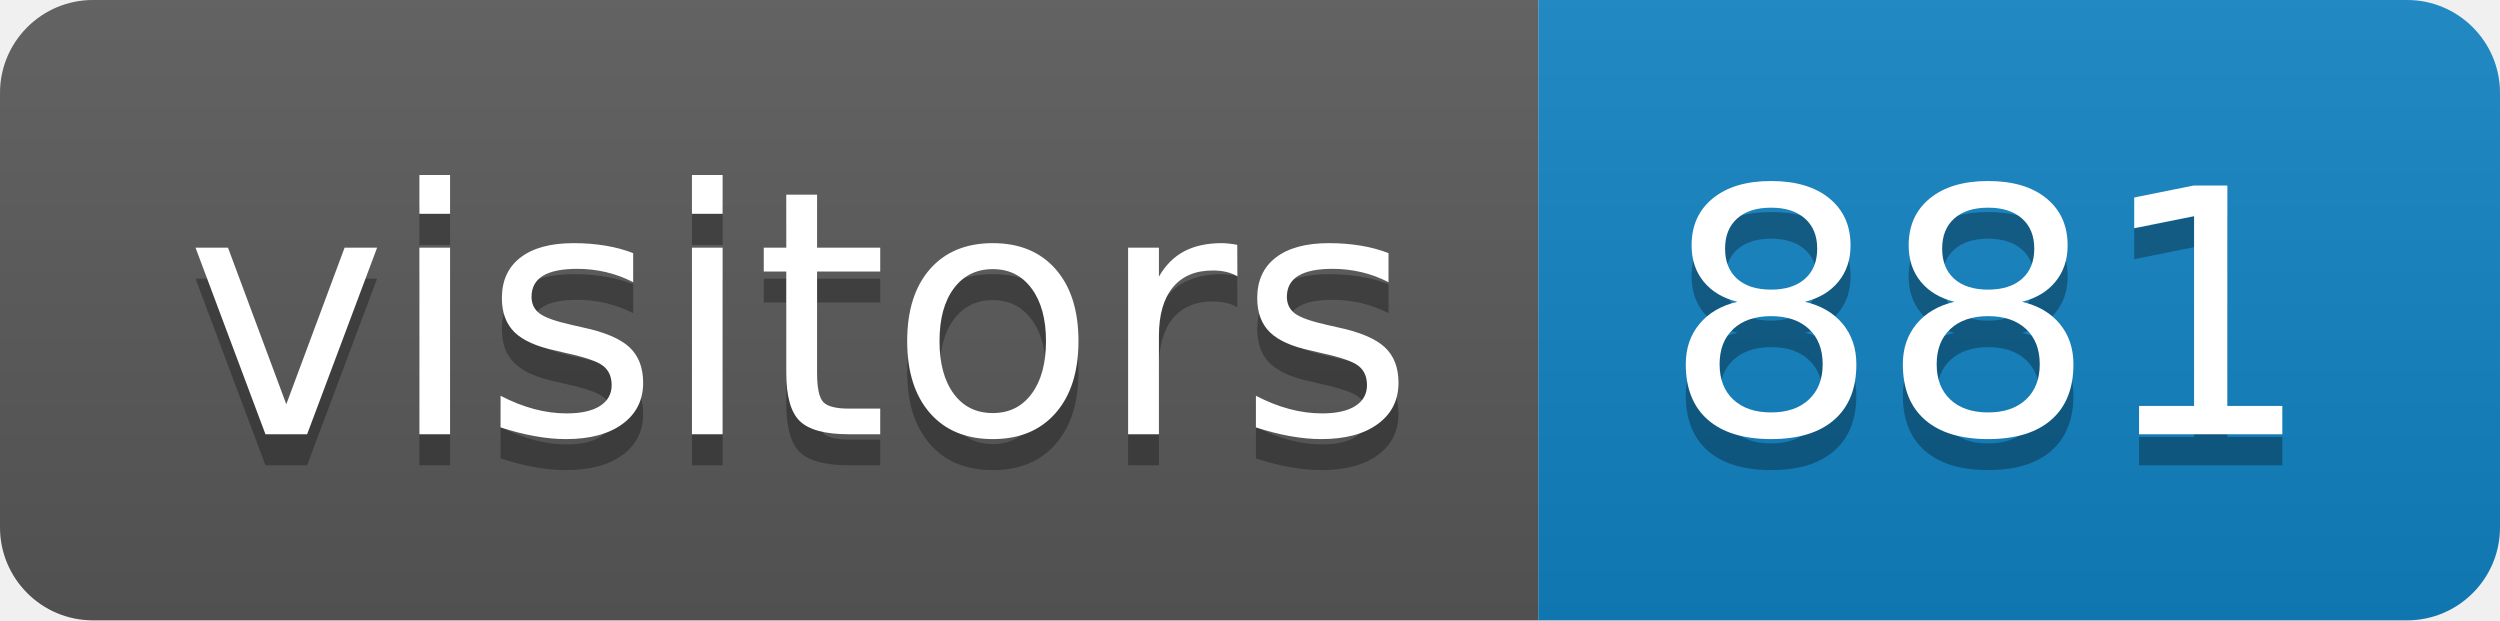
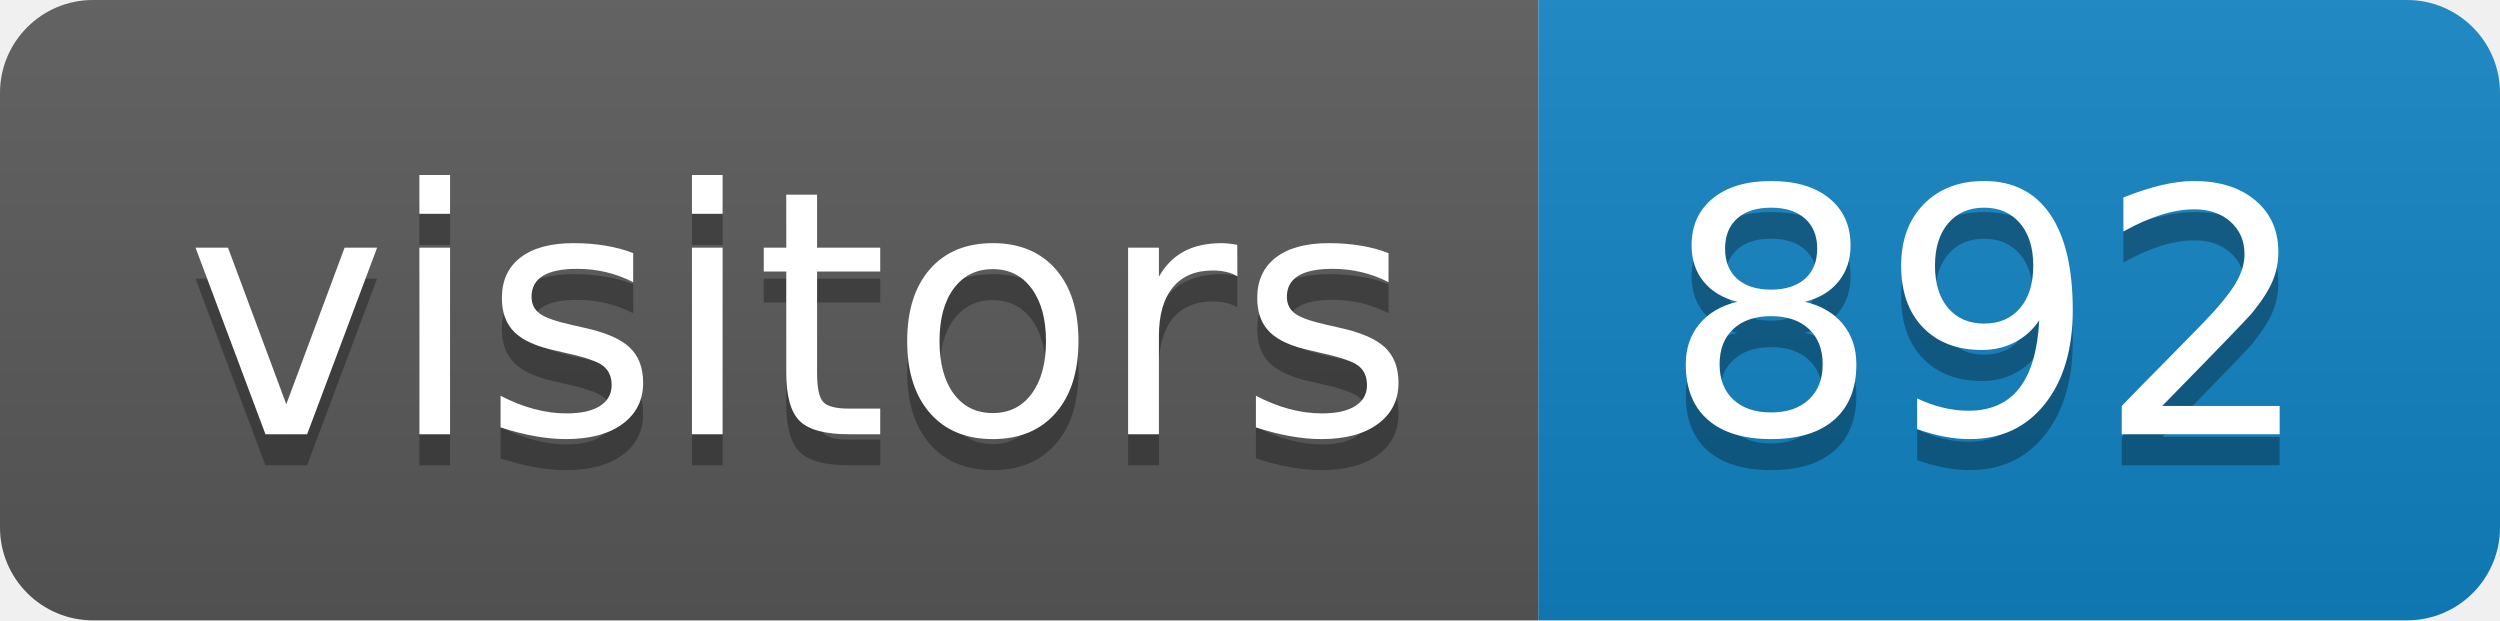
<svg xmlns="http://www.w3.org/2000/svg" height="20" width="80.6">
  <linearGradient id="smooth" x2="0" y2="100%">
    <stop offset="0" stop-color="#bbb" stop-opacity=".1" />
    <stop offset="1" stop-opacity=".1" />
  </linearGradient>
  <clipPath id="round">
    <rect fill="#fff" height="20" rx="3" width="80.6" />
  </clipPath>
  <g clip-path="url(#round)">
    <rect fill="#595959" height="20" width="49.6" />
    <rect fill="#1283c3" height="20" width="31.0" x="49.6" />
    <rect fill="url(#smooth)" height="20" width="80.6" />
  </g>
  <g fill="#fff" font-family="DejaVu Sans,Verdana,Geneva,sans-serif" font-size="110" text-anchor="middle">
    <text fill="#010101" fill-opacity=".3" lengthAdjust="spacing" textLength="396.0" transform="scale(0.1)" x="258.0" y="150">visitors</text>
    <text lengthAdjust="spacing" textLength="396.0" transform="scale(0.1)" x="258.0" y="140">visitors</text>
-     <text fill="#010101" fill-opacity=".3" lengthAdjust="spacing" textLength="210.0" transform="scale(0.1)" x="641.0" y="150">881</text>
-     <text lengthAdjust="spacing" textLength="210.0" transform="scale(0.1)" x="641.0" y="140">881</text>
+     <text fill="#010101" fill-opacity=".3" lengthAdjust="spacing" textLength="210.0" transform="scale(0.1)" x="641.0" y="150">892</text>
+     <text lengthAdjust="spacing" textLength="210.0" transform="scale(0.1)" x="641.0" y="140">892</text>
  </g>
</svg>
